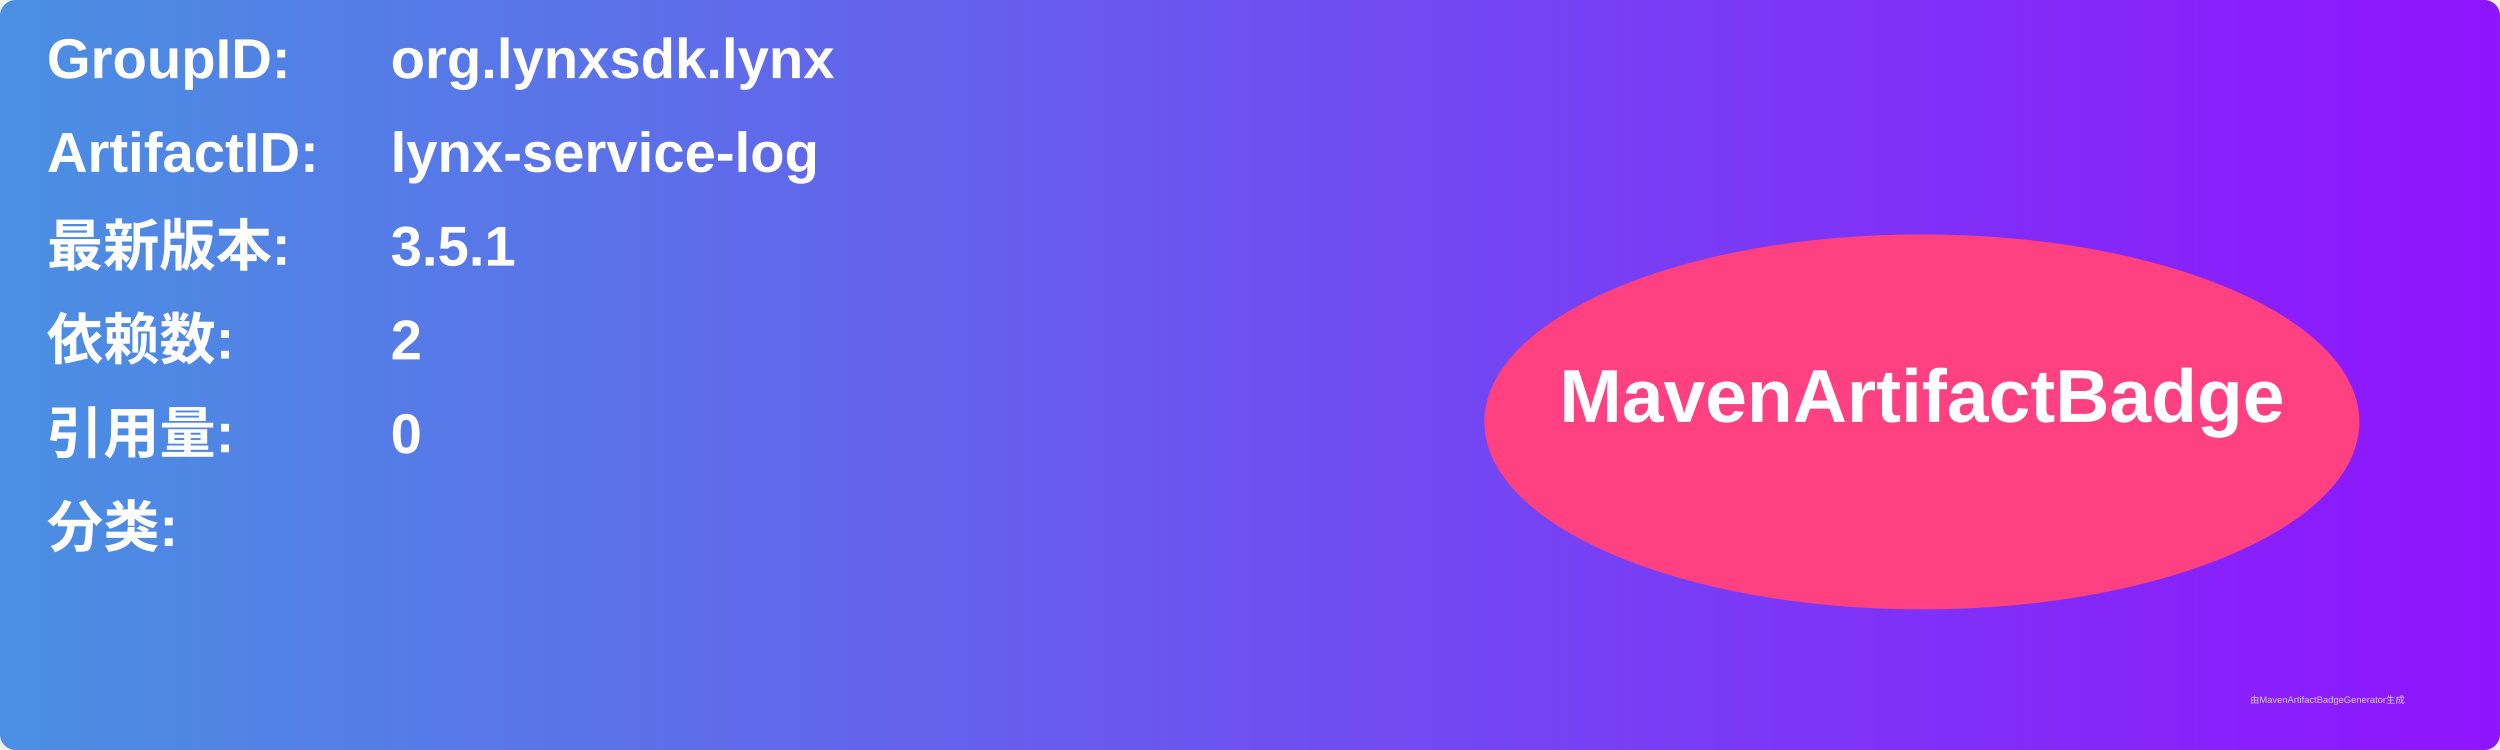
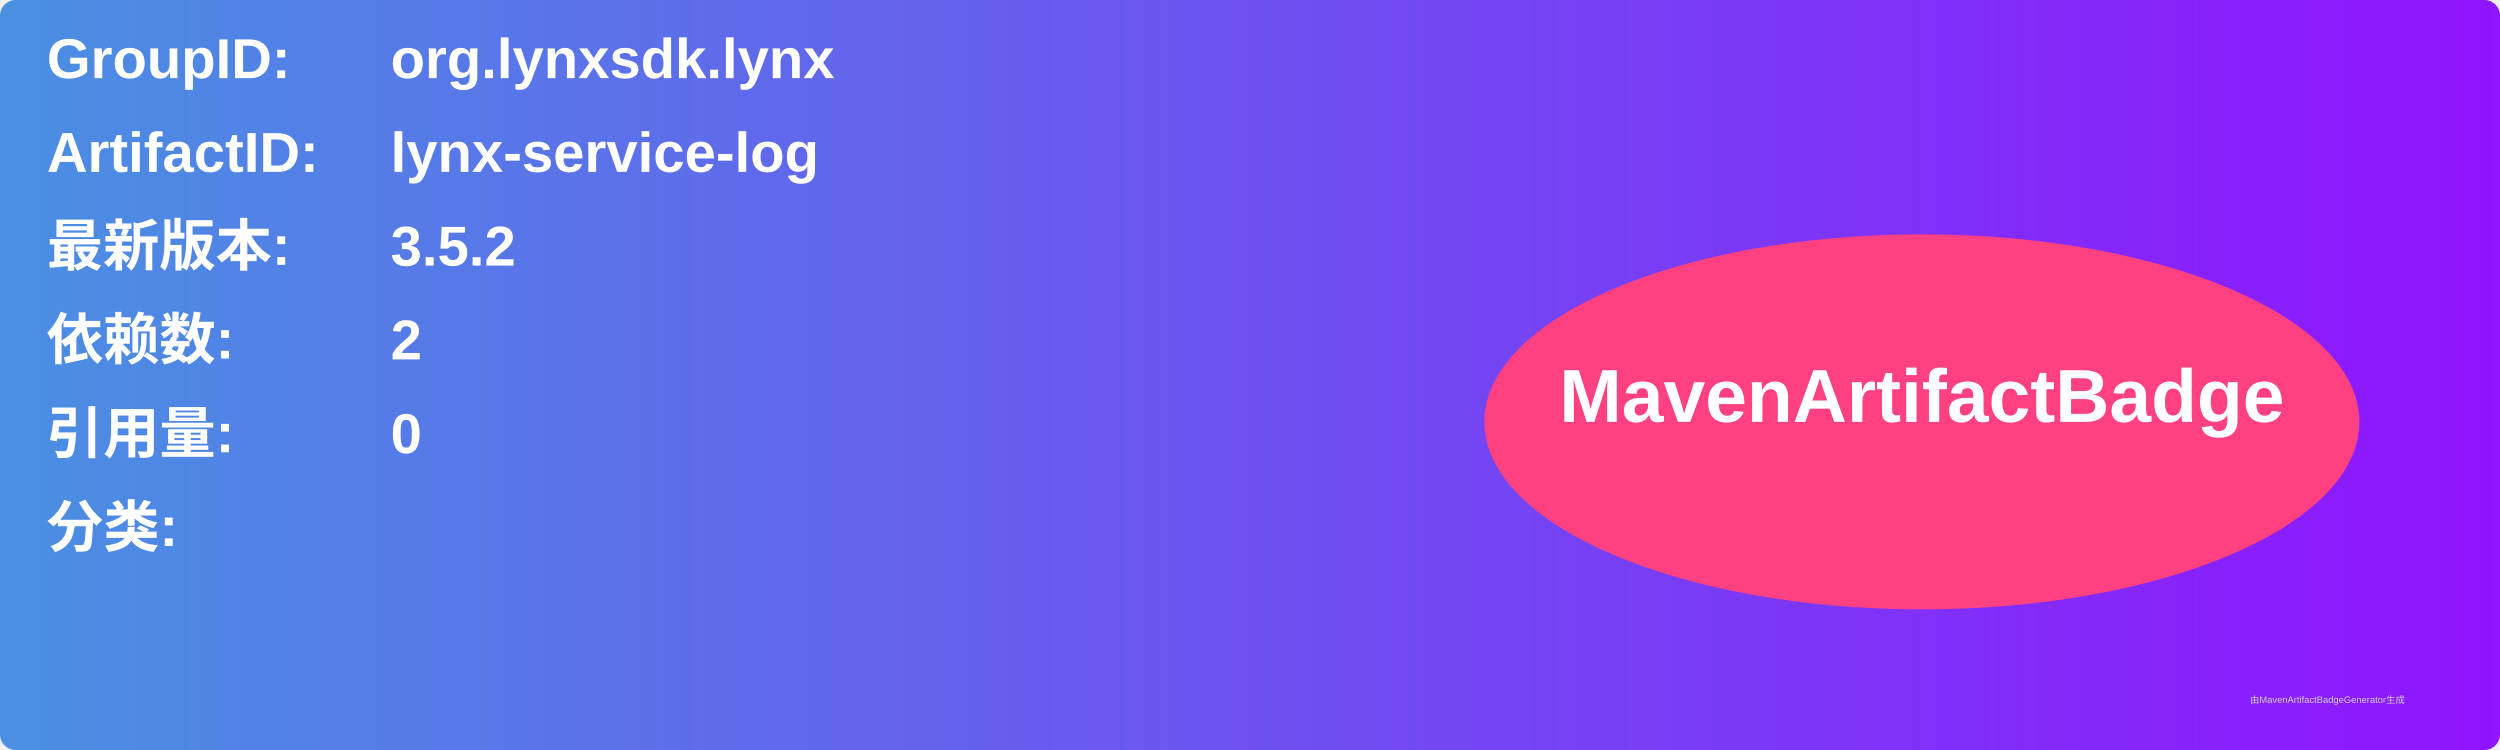
<svg xmlns="http://www.w3.org/2000/svg" width="800" height="240" viewBox="0 0 800 240">
  <linearGradient id="grad" x1="0%" y1="0%" x2="100%" y2="0%">
    <stop offset="0%" stop-color="#4a90e2" />
    <stop offset="100%" stop-color="#9013fe" />
  </linearGradient>
  <rect width="100%" height="100%" rx="5" ry="5" fill="url(#grad)" />
  <g transform="translate(15, 15)">
    <text x="0" y="10" font-family="Arial" font-size="18" fill="white" font-weight="bold" width="260">GroupID:</text>
    <text x="110" y="10" font-family="Arial" font-size="18" fill="white" font-weight="bold" width="460">org.lynxsdk.lynx</text>
    <text x="0" y="40" font-family="Arial" font-size="18" fill="white" font-weight="bold" width="260">ArtifactID:</text>
    <text x="110" y="40" font-family="Arial" font-size="18" fill="white" font-weight="bold" width="460">lynx-service-log</text>
    <text x="0" y="70" font-family="Arial" font-size="18" fill="white" font-weight="bold">最新版本:</text>
    <text x="110" y="70" font-family="Arial" font-size="18" fill="white" font-weight="bold">
-       <tspan font-weight="bold">3.5.1</tspan>
+       <tspan font-weight="bold">3.5.2</tspan>
    </text>
    <text x="0" y="100" font-family="Arial" font-size="18" fill="white" font-weight="bold">依赖数: </text>
    <text x="110" y="100" font-family="Arial" font-size="18" fill="white">
      <tspan font-weight="bold">2</tspan>
    </text>
    <text x="0" y="130" font-family="Arial" font-size="18" fill="white" font-weight="bold">引用量: </text>
    <text x="110" y="130" font-family="Arial" font-size="18" fill="white">
      <tspan font-weight="bold">0</tspan>
    </text>
    <text x="0" y="160" font-family="Arial" font-size="18" fill="white" font-weight="bold">分类:</text>
    <text x="10" y="190" font-family="Arial" font-size="10" fill="white">
      <tspan font-weight="bold" />
    </text>
    <ellipse cx="600" cy="120" rx="140" ry="60" fill="#ff4081" />
    <text x="600" y="120" text-anchor="middle" font-family="Arial" font-size="24" fill="white" font-weight="bold">MavenArtifactBadge</text>
  </g>
  <text x="720" y="225" font-family="Arial" font-size="3" fill="#d0d0d0">由MavenArtifactBadgeGenerator生成</text>
</svg>
